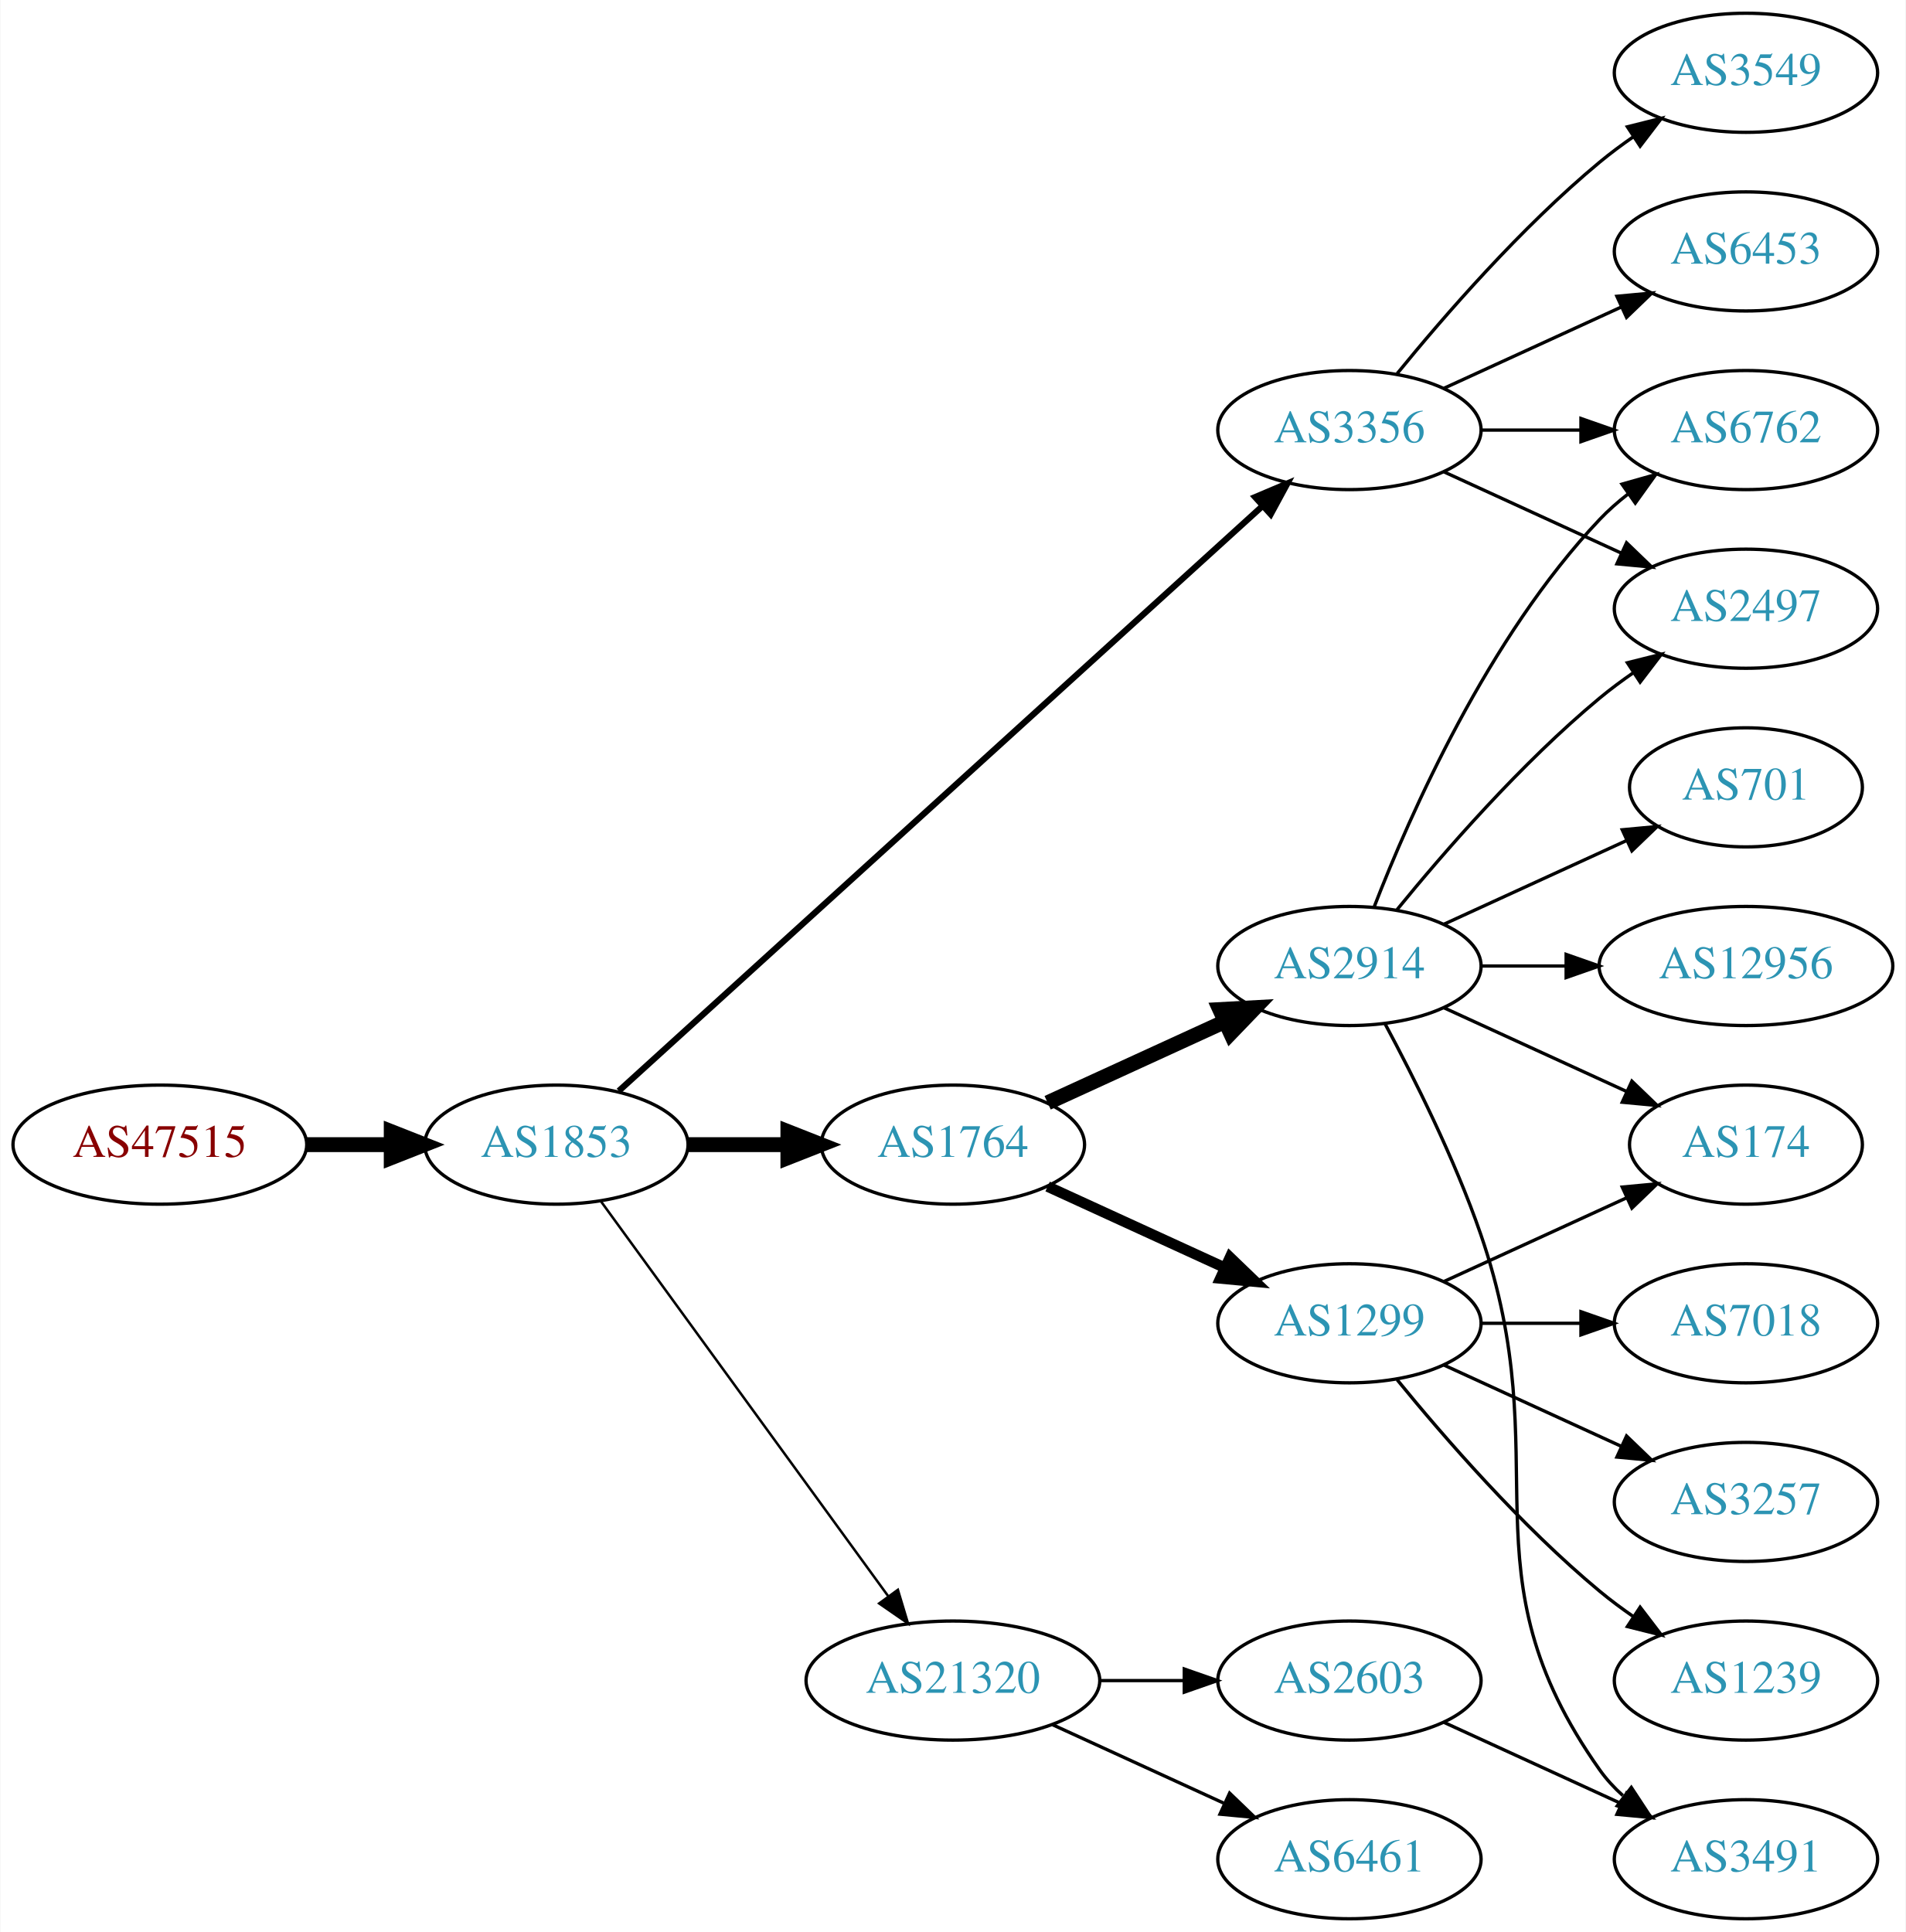
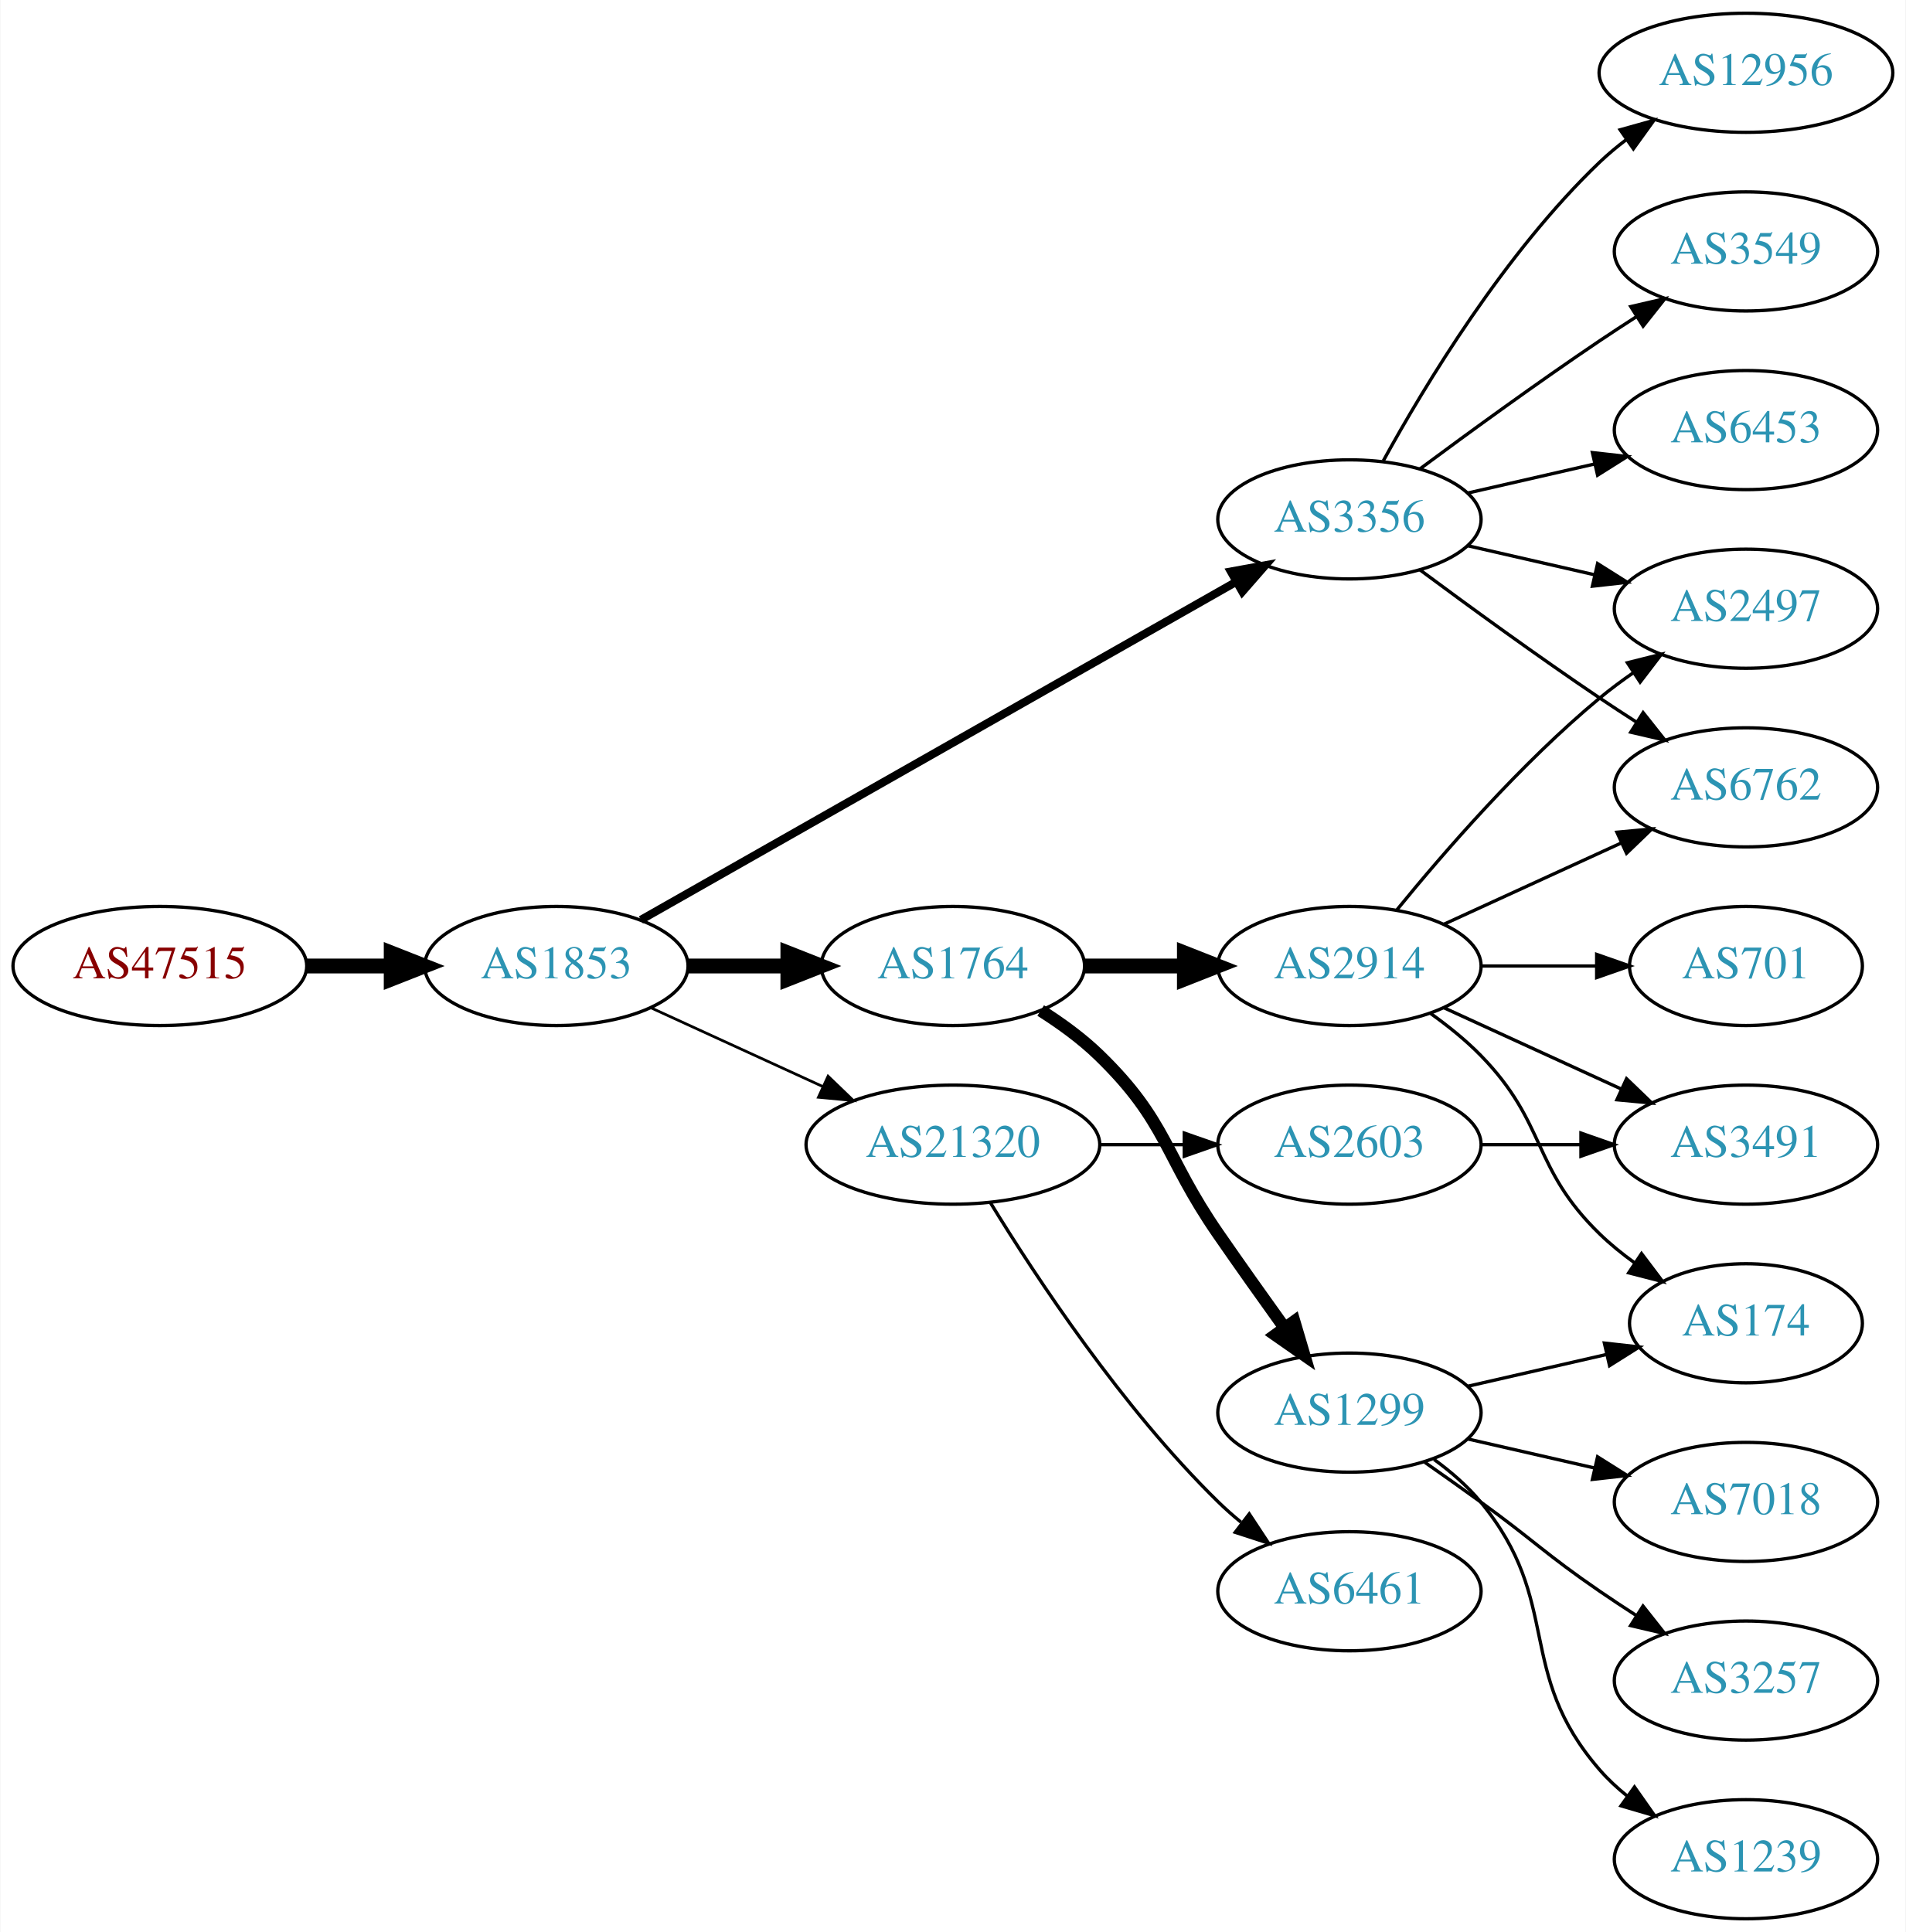
<svg xmlns="http://www.w3.org/2000/svg" xmlns:xlink="http://www.w3.org/1999/xlink" width="576pt" height="584pt" viewBox="0.00 0.00 575.76 584.00">
  <g id="graph0" class="graph" transform="scale(1 1) rotate(0) translate(4 580)">
    <polygon fill="white" stroke="none" points="-4,4 -4,-580 571.762,-580 571.762,4 -4,4" />
    <g id="node1" class="node">
      <g id="a_node1">
        <a xlink:href="/asn/47515" xlink:title="AS47515 ~ BMI-GOVIX [AT]">
-           <ellipse fill="#ffffff" stroke="black" cx="44.196" cy="-234" rx="44.393" ry="18" />
-           <text text-anchor="middle" x="44.196" y="-230.3" font-family="Times,serif" font-size="14.00" fill="#880000">AS47515</text>
+           <ellipse fill="#ffffff" stroke="black" cx="44.196" cy="-288" rx="44.393" ry="18" />
+           <text text-anchor="middle" x="44.196" y="-284.3" font-family="Times,serif" font-size="14.00" fill="#880000">AS47515</text>
        </a>
      </g>
    </g>
    <g id="node2" class="node">
      <g id="a_node2">
        <a xlink:href="/asn/1853" xlink:title="AS1853 ~ ACOnet Backbone [AT]">
-           <ellipse fill="#ffffff" stroke="black" cx="164.039" cy="-234" rx="39.794" ry="18" />
-           <text text-anchor="middle" x="164.039" y="-230.3" font-family="Times,serif" font-size="14.00" fill="#2c94b3">AS1853</text>
+           <ellipse fill="#ffffff" stroke="black" cx="164.039" cy="-288" rx="39.794" ry="18" />
+           <text text-anchor="middle" x="164.039" y="-284.3" font-family="Times,serif" font-size="14.00" fill="#2c94b3">AS1853</text>
        </a>
      </g>
    </g>
    <g id="edge1" class="edge">
-       <path fill="none" stroke="black" stroke-width="4.5" d="M88.407,-234C96.72,-234 105.482,-234 113.965,-234" />
-       <polygon fill="black" stroke="black" stroke-width="4.5" points="114.123,-237.938 124.123,-234 114.123,-230.063 114.123,-237.938" />
+       <path fill="none" stroke="black" stroke-width="4.5" d="M88.407,-288C96.72,-288 105.482,-288 113.965,-288" />
+       <polygon fill="black" stroke="black" stroke-width="4.5" points="114.123,-291.938 124.123,-288 114.123,-284.063 114.123,-291.938" />
    </g>
    <g id="node3" class="node">
      <g id="a_node3">
-         <a xlink:href="/asn/1764" xlink:title="AS1764 ~ NEXTLAYER-AS [AT]">
-           <ellipse fill="#ffffff" stroke="black" cx="283.881" cy="-234" rx="39.794" ry="18" />
-           <text text-anchor="middle" x="283.881" y="-230.3" font-family="Times,serif" font-size="14.00" fill="#2c94b3">AS1764</text>
+         <a xlink:href="/asn/3356" xlink:title="AS3356 ~ Level 3 Parent, LLC [US]">
+           <ellipse fill="#ffffff" stroke="black" cx="403.724" cy="-423" rx="39.794" ry="18" />
+           <text text-anchor="middle" x="403.724" y="-419.3" font-family="Times,serif" font-size="14.00" fill="#2c94b3">AS3356</text>
        </a>
      </g>
    </g>
    <g id="edge2" class="edge">
-       <path fill="none" stroke="black" stroke-width="4.5" d="M203.951,-234C213.505,-234 223.854,-234 233.817,-234" />
-       <polygon fill="black" stroke="black" stroke-width="4.5" points="234.009,-237.938 244.009,-234 234.009,-230.063 234.009,-237.938" />
+       <path fill="none" stroke="black" stroke-width="2.455" d="M189.58,-301.939C232.48,-326.305 321.135,-376.659 369.492,-404.125" />
+       <polygon fill="black" stroke="black" stroke-width="2.455" points="367.892,-407.241 378.316,-409.137 371.349,-401.155 367.892,-407.241" />
    </g>
    <g id="node4" class="node">
      <g id="a_node4">
-         <a xlink:href="/asn/3356" xlink:title="AS3356 ~ Level 3 Parent, LLC [US]">
-           <ellipse fill="#ffffff" stroke="black" cx="403.724" cy="-450" rx="39.794" ry="18" />
-           <text text-anchor="middle" x="403.724" y="-446.3" font-family="Times,serif" font-size="14.00" fill="#2c94b3">AS3356</text>
+         <a xlink:href="/asn/1764" xlink:title="AS1764 ~ NEXTLAYER-AS [AT]">
+           <ellipse fill="#ffffff" stroke="black" cx="283.881" cy="-288" rx="39.794" ry="18" />
+           <text text-anchor="middle" x="283.881" y="-284.3" font-family="Times,serif" font-size="14.00" fill="#2c94b3">AS1764</text>
        </a>
      </g>
    </g>
    <g id="edge3" class="edge">
-       <path fill="none" stroke="black" stroke-width="1.875" d="M182.904,-250.235C224.731,-288.247 329.126,-383.116 377.447,-427.03" />
-       <polygon fill="black" stroke="black" stroke-width="1.875" points="375.221,-429.736 384.976,-433.871 379.929,-424.555 375.221,-429.736" />
+       <path fill="none" stroke="black" stroke-width="4.5" d="M203.951,-288C213.505,-288 223.854,-288 233.817,-288" />
+       <polygon fill="black" stroke="black" stroke-width="4.5" points="234.009,-291.938 244.009,-288 234.009,-284.063 234.009,-291.938" />
    </g>
    <g id="node5" class="node">
      <g id="a_node5">
        <a xlink:href="/asn/21320" xlink:title="AS21320 ~ GEANT Vereniging [EU]">
-           <ellipse fill="#ffffff" stroke="black" cx="283.881" cy="-72" rx="44.393" ry="18" />
-           <text text-anchor="middle" x="283.881" y="-68.3" font-family="Times,serif" font-size="14.00" fill="#2c94b3">AS21320</text>
+           <ellipse fill="#ffffff" stroke="black" cx="283.881" cy="-234" rx="44.393" ry="18" />
+           <text text-anchor="middle" x="283.881" y="-230.3" font-family="Times,serif" font-size="14.00" fill="#2c94b3">AS21320</text>
        </a>
      </g>
    </g>
    <g id="edge4" class="edge">
-       <path fill="none" stroke="black" stroke-width="0.75" d="M177.427,-216.969C198.149,-188.483 239.952,-131.015 264.24,-97.626" />
-       <polygon fill="black" stroke="black" stroke-width="0.75" points="267.252,-99.436 270.304,-89.29 261.591,-95.318 267.252,-99.436" />
+       <path fill="none" stroke="black" stroke-width="0.818" d="M192.667,-275.339C208.165,-268.238 227.732,-259.272 244.678,-251.506" />
+       <polygon fill="black" stroke="black" stroke-width="0.818" points="246.148,-254.683 253.781,-247.335 243.232,-248.319 246.148,-254.683" />
    </g>
    <g id="node6" class="node">
      <g id="a_node6">
+         <a xlink:href="/asn/3549" xlink:title="AS3549 ~ Level 3 Parent, LLC [US]">
+           <ellipse fill="#ffffff" stroke="black" cx="523.566" cy="-504" rx="39.794" ry="18" />
+           <text text-anchor="middle" x="523.566" y="-500.3" font-family="Times,serif" font-size="14.00" fill="#2c94b3">AS3549</text>
+         </a>
+       </g>
+     </g>
+     <g id="edge5" class="edge">
+       <path fill="none" stroke="black" d="M425.054,-438.277C439.916,-449.304 460.661,-464.407 479.37,-477 482.919,-479.389 486.67,-481.839 490.418,-484.242" />
+       <polygon fill="black" stroke="black" points="488.744,-487.325 499.067,-489.712 492.486,-481.409 488.744,-487.325" />
+     </g>
+     <g id="node7" class="node">
+       <g id="a_node7">
+         <a xlink:href="/asn/6762" xlink:title="AS6762 ~ TELECOM ITALIA SPARKLE S.p.A. [IT]">
+           <ellipse fill="#ffffff" stroke="black" cx="523.566" cy="-342" rx="39.794" ry="18" />
+           <text text-anchor="middle" x="523.566" y="-338.3" font-family="Times,serif" font-size="14.00" fill="#2c94b3">AS6762</text>
+         </a>
+       </g>
+     </g>
+     <g id="edge6" class="edge">
+       <path fill="none" stroke="black" d="M425.054,-407.723C439.916,-396.696 460.661,-381.593 479.37,-369 482.919,-366.611 486.67,-364.161 490.418,-361.758" />
+       <polygon fill="black" stroke="black" points="492.486,-364.591 499.067,-356.288 488.744,-358.675 492.486,-364.591" />
+     </g>
+     <g id="node8" class="node">
+       <g id="a_node8">
+         <a xlink:href="/asn/6453" xlink:title="AS6453 ~ TATA COMMUNICATIONS (AMERICA) INC [US]">
+           <ellipse fill="#ffffff" stroke="black" cx="523.566" cy="-450" rx="39.794" ry="18" />
+           <text text-anchor="middle" x="523.566" y="-446.3" font-family="Times,serif" font-size="14.00" fill="#2c94b3">AS6453</text>
+         </a>
+       </g>
+     </g>
+     <g id="edge7" class="edge">
+       <path fill="none" stroke="black" d="M439.443,-430.955C451.443,-433.704 465.064,-436.825 477.756,-439.733" />
+       <polygon fill="black" stroke="black" points="477.159,-443.187 487.688,-442.009 478.722,-436.364 477.159,-443.187" />
+     </g>
+     <g id="node9" class="node">
+       <g id="a_node9">
+         <a xlink:href="/asn/12956" xlink:title="AS12956 ~ TELXIUS [ES]">
+           <ellipse fill="#ffffff" stroke="black" cx="523.566" cy="-558" rx="44.393" ry="18" />
+           <text text-anchor="middle" x="523.566" y="-554.3" font-family="Times,serif" font-size="14.00" fill="#2c94b3">AS12956</text>
+         </a>
+       </g>
+     </g>
+     <g id="edge8" class="edge">
+       <path fill="none" stroke="black" d="M413.965,-440.713C426.51,-463.561 450.687,-503.611 479.37,-531 481.877,-533.393 484.628,-535.687 487.49,-537.855" />
+       <polygon fill="black" stroke="black" points="485.537,-540.759 495.741,-543.61 489.542,-535.018 485.537,-540.759" />
+     </g>
+     <g id="node10" class="node">
+       <g id="a_node10">
+         <a xlink:href="/asn/2497" xlink:title="AS2497 ~ Internet Initiative Japan Inc. [JP]">
+           <ellipse fill="#ffffff" stroke="black" cx="523.566" cy="-396" rx="39.794" ry="18" />
+           <text text-anchor="middle" x="523.566" y="-392.3" font-family="Times,serif" font-size="14.00" fill="#2c94b3">AS2497</text>
+         </a>
+       </g>
+     </g>
+     <g id="edge9" class="edge">
+       <path fill="none" stroke="black" d="M439.443,-415.045C451.443,-412.296 465.064,-409.175 477.756,-406.267" />
+       <polygon fill="black" stroke="black" points="478.722,-409.636 487.688,-403.991 477.159,-402.813 478.722,-409.636" />
+     </g>
+     <g id="node11" class="node">
+       <g id="a_node11">
+         <a xlink:href="/asn/1299" xlink:title="AS1299 ~ Telia Carrier [EU]">
+           <ellipse fill="#ffffff" stroke="black" cx="403.724" cy="-153" rx="39.794" ry="18" />
+           <text text-anchor="middle" x="403.724" y="-149.3" font-family="Times,serif" font-size="14.00" fill="#2c94b3">AS1299</text>
+         </a>
+       </g>
+     </g>
+     <g id="edge10" class="edge">
+       <path fill="none" stroke="black" stroke-width="3.75" d="M310.41,-274.538C316.573,-270.638 322.875,-266.052 328.077,-261 348.771,-240.906 347.681,-230.731 364.077,-207 370.533,-197.656 377.743,-187.506 384.171,-178.555" />
+       <polygon fill="black" stroke="black" stroke-width="3.75" points="387.037,-180.565 390.045,-170.406 381.358,-176.472 387.037,-180.565" />
+     </g>
+     <g id="node12" class="node">
+       <g id="a_node12">
        <a xlink:href="/asn/2914" xlink:title="AS2914 ~ NTT America, Inc. [US]">
          <ellipse fill="#ffffff" stroke="black" cx="403.724" cy="-288" rx="39.794" ry="18" />
          <text text-anchor="middle" x="403.724" y="-284.3" font-family="Times,serif" font-size="14.00" fill="#2c94b3">AS2914</text>
        </a>
      </g>
    </g>
-     <g id="edge5" class="edge">
-       <path fill="none" stroke="black" stroke-width="4.5" d="M312.51,-246.661C328.467,-253.973 348.738,-263.261 366.02,-271.181" />
-       <polygon fill="black" stroke="black" stroke-width="4.5" points="364.537,-274.832 375.268,-275.419 367.817,-267.673 364.537,-274.832" />
-     </g>
-     <g id="node7" class="node">
-       <g id="a_node7">
-         <a xlink:href="/asn/1299" xlink:title="AS1299 ~ Telia Carrier [EU]">
-           <ellipse fill="#ffffff" stroke="black" cx="403.724" cy="-180" rx="39.794" ry="18" />
-           <text text-anchor="middle" x="403.724" y="-176.3" font-family="Times,serif" font-size="14.00" fill="#2c94b3">AS1299</text>
-         </a>
-       </g>
-     </g>
-     <g id="edge6" class="edge">
-       <path fill="none" stroke="black" stroke-width="3.214" d="M312.51,-221.339C328.467,-214.027 348.738,-204.739 366.02,-196.819" />
-       <polygon fill="black" stroke="black" stroke-width="3.214" points="367.635,-199.929 375.268,-192.581 364.719,-193.565 367.635,-199.929" />
-     </g>
-     <g id="node8" class="node">
-       <g id="a_node8">
-         <a xlink:href="/asn/2497" xlink:title="AS2497 ~ Internet Initiative Japan Inc. [JP]">
-           <ellipse fill="#ffffff" stroke="black" cx="523.566" cy="-396" rx="39.794" ry="18" />
-           <text text-anchor="middle" x="523.566" y="-392.3" font-family="Times,serif" font-size="14.00" fill="#2c94b3">AS2497</text>
-         </a>
-       </g>
-     </g>
-     <g id="edge19" class="edge">
-       <path fill="none" stroke="black" d="M432.353,-437.339C448.31,-430.027 468.58,-420.739 485.863,-412.819" />
-       <polygon fill="black" stroke="black" points="487.478,-415.929 495.111,-408.581 484.562,-409.565 487.478,-415.929" />
-     </g>
-     <g id="node9" class="node">
-       <g id="a_node9">
-         <a xlink:href="/asn/6762" xlink:title="AS6762 ~ TELECOM ITALIA SPARKLE S.p.A. [IT]">
-           <ellipse fill="#ffffff" stroke="black" cx="523.566" cy="-450" rx="39.794" ry="18" />
-           <text text-anchor="middle" x="523.566" y="-446.3" font-family="Times,serif" font-size="14.00" fill="#2c94b3">AS6762</text>
-         </a>
-       </g>
-     </g>
-     <g id="edge22" class="edge">
-       <path fill="none" stroke="black" d="M443.636,-450C453.19,-450 463.539,-450 473.502,-450" />
-       <polygon fill="black" stroke="black" points="473.695,-453.5 483.695,-450 473.694,-446.5 473.695,-453.5" />
+     <g id="edge11" class="edge">
+       <path fill="none" stroke="black" stroke-width="4.5" d="M323.794,-288C333.347,-288 343.697,-288 353.659,-288" />
+       <polygon fill="black" stroke="black" stroke-width="4.5" points="353.852,-291.938 363.852,-288 353.852,-284.063 353.852,-291.938" />
    </g>
    <g id="node19" class="node">
      <g id="a_node19">
-         <a xlink:href="/asn/3549" xlink:title="AS3549 ~ Level 3 Parent, LLC [US]">
-           <ellipse fill="#ffffff" stroke="black" cx="523.566" cy="-558" rx="39.794" ry="18" />
-           <text text-anchor="middle" x="523.566" y="-554.3" font-family="Times,serif" font-size="14.00" fill="#2c94b3">AS3549</text>
-         </a>
-       </g>
-     </g>
-     <g id="edge20" class="edge">
-       <path fill="none" stroke="black" d="M418.143,-467.065C432.257,-484.375 455.672,-511.345 479.37,-531 482.587,-533.668 486.087,-536.27 489.658,-538.741" />
-       <polygon fill="black" stroke="black" points="487.735,-541.666 498.014,-544.236 491.581,-535.817 487.735,-541.666" />
+         <a xlink:href="/asn/6461" xlink:title="AS6461 ~ Zayo Bandwidth [US]">
+           <ellipse fill="#ffffff" stroke="black" cx="403.724" cy="-99" rx="39.794" ry="18" />
+           <text text-anchor="middle" x="403.724" y="-95.3" font-family="Times,serif" font-size="14.00" fill="#2c94b3">AS6461</text>
+         </a>
+       </g>
+     </g>
+     <g id="edge21" class="edge">
+       <path fill="none" stroke="black" d="M295.147,-216.56C308.955,-194.009 335.144,-154.278 364.077,-126 366.217,-123.908 368.535,-121.863 370.934,-119.894" />
+       <polygon fill="black" stroke="black" points="373.445,-122.382 379.276,-113.536 369.201,-116.815 373.445,-122.382" />
    </g>
    <g id="node20" class="node">
      <g id="a_node20">
-         <a xlink:href="/asn/6453" xlink:title="AS6453 ~ TATA COMMUNICATIONS (AMERICA) INC [US]">
-           <ellipse fill="#ffffff" stroke="black" cx="523.566" cy="-504" rx="39.794" ry="18" />
-           <text text-anchor="middle" x="523.566" y="-500.3" font-family="Times,serif" font-size="14.00" fill="#2c94b3">AS6453</text>
-         </a>
-       </g>
-     </g>
-     <g id="edge21" class="edge">
-       <path fill="none" stroke="black" d="M432.353,-462.661C448.31,-469.973 468.58,-479.261 485.863,-487.181" />
-       <polygon fill="black" stroke="black" points="484.562,-490.435 495.111,-491.419 487.478,-484.071 484.562,-490.435" />
+         <a xlink:href="/asn/2603" xlink:title="AS2603 ~ NORDUnet [NO]">
+           <ellipse fill="#ffffff" stroke="black" cx="403.724" cy="-234" rx="39.794" ry="18" />
+           <text text-anchor="middle" x="403.724" y="-230.3" font-family="Times,serif" font-size="14.00" fill="#2c94b3">AS2603</text>
+         </a>
+       </g>
+     </g>
+     <g id="edge22" class="edge">
+       <path fill="none" stroke="black" d="M328.092,-234C336.405,-234 345.168,-234 353.65,-234" />
+       <polygon fill="black" stroke="black" points="353.809,-237.5 363.809,-234 353.809,-230.5 353.809,-237.5" />
+     </g>
+     <g id="node13" class="node">
+       <g id="a_node13">
+         <a xlink:href="/asn/7018" xlink:title="AS7018 ~ AT&amp;T Services, Inc. [US]">
+           <ellipse fill="#ffffff" stroke="black" cx="523.566" cy="-126" rx="39.794" ry="18" />
+           <text text-anchor="middle" x="523.566" y="-122.3" font-family="Times,serif" font-size="14.00" fill="#2c94b3">AS7018</text>
+         </a>
+       </g>
+     </g>
+     <g id="edge12" class="edge">
+       <path fill="none" stroke="black" d="M439.443,-145.045C451.443,-142.296 465.064,-139.175 477.756,-136.267" />
+       <polygon fill="black" stroke="black" points="478.722,-139.636 487.688,-133.991 477.159,-132.813 478.722,-139.636" />
    </g>
    <g id="node14" class="node">
      <g id="a_node14">
-         <a xlink:href="/asn/6461" xlink:title="AS6461 ~ Zayo Bandwidth [US]">
-           <ellipse fill="#ffffff" stroke="black" cx="403.724" cy="-18" rx="39.794" ry="18" />
-           <text text-anchor="middle" x="403.724" y="-14.3" font-family="Times,serif" font-size="14.00" fill="#2c94b3">AS6461</text>
+         <a xlink:href="/asn/174" xlink:title="AS174 ~ Cogent Communications [US]">
+           <ellipse fill="#ffffff" stroke="black" cx="523.566" cy="-180" rx="35.194" ry="18" />
+           <text text-anchor="middle" x="523.566" y="-176.3" font-family="Times,serif" font-size="14.00" fill="#2c94b3">AS174</text>
        </a>
      </g>
    </g>
    <g id="edge13" class="edge">
-       <path fill="none" stroke="black" d="M314.011,-58.652C329.622,-51.498 349.02,-42.609 365.692,-34.969" />
-       <polygon fill="black" stroke="black" points="367.511,-37.986 375.144,-30.638 364.595,-31.622 367.511,-37.986" />
+       <path fill="none" stroke="black" d="M439.443,-160.955C452.536,-163.955 467.558,-167.396 481.199,-170.522" />
+       <polygon fill="black" stroke="black" points="480.777,-174.016 491.306,-172.838 482.34,-167.193 480.777,-174.016" />
    </g>
    <g id="node15" class="node">
      <g id="a_node15">
-         <a xlink:href="/asn/2603" xlink:title="AS2603 ~ NORDUnet [NO]">
-           <ellipse fill="#ffffff" stroke="black" cx="403.724" cy="-72" rx="39.794" ry="18" />
-           <text text-anchor="middle" x="403.724" y="-68.3" font-family="Times,serif" font-size="14.00" fill="#2c94b3">AS2603</text>
+         <a xlink:href="/asn/3257" xlink:title="AS3257 ~ GTT [DE]">
+           <ellipse fill="#ffffff" stroke="black" cx="523.566" cy="-72" rx="39.794" ry="18" />
+           <text text-anchor="middle" x="523.566" y="-68.3" font-family="Times,serif" font-size="14.00" fill="#2c94b3">AS3257</text>
        </a>
      </g>
    </g>
    <g id="edge14" class="edge">
-       <path fill="none" stroke="black" d="M328.092,-72C336.405,-72 345.168,-72 353.65,-72" />
-       <polygon fill="black" stroke="black" points="353.809,-75.5 363.809,-72 353.809,-68.5 353.809,-75.5" />
-     </g>
-     <g id="edge7" class="edge">
-       <path fill="none" stroke="black" d="M418.143,-305.065C432.257,-322.375 455.672,-349.345 479.37,-369 482.587,-371.668 486.087,-374.27 489.658,-376.741" />
-       <polygon fill="black" stroke="black" points="487.735,-379.666 498.014,-382.236 491.581,-373.817 487.735,-379.666" />
-     </g>
-     <g id="edge8" class="edge">
-       <path fill="none" stroke="black" d="M411.247,-305.994C421.997,-333.728 445.655,-387.429 479.37,-423 481.956,-425.728 484.874,-428.294 487.942,-430.677" />
-       <polygon fill="black" stroke="black" points="486.096,-433.658 496.29,-436.543 490.12,-427.93 486.096,-433.658" />
-     </g>
-     <g id="node10" class="node">
-       <g id="a_node10">
-         <a xlink:href="/asn/701" xlink:title="AS701 ~ UUNET [US]">
-           <ellipse fill="#ffffff" stroke="black" cx="523.566" cy="-342" rx="35.194" ry="18" />
-           <text text-anchor="middle" x="523.566" y="-338.3" font-family="Times,serif" font-size="14.00" fill="#2c94b3">AS701</text>
-         </a>
-       </g>
-     </g>
-     <g id="edge9" class="edge">
-       <path fill="none" stroke="black" d="M432.353,-300.661C448.769,-308.183 469.75,-317.798 487.347,-325.861" />
-       <polygon fill="black" stroke="black" points="486.176,-329.174 496.725,-330.158 489.092,-322.811 486.176,-329.174" />
-     </g>
-     <g id="node11" class="node">
-       <g id="a_node11">
-         <a xlink:href="/asn/174" xlink:title="AS174 ~ Cogent Communications [US]">
-           <ellipse fill="#ffffff" stroke="black" cx="523.566" cy="-234" rx="35.194" ry="18" />
-           <text text-anchor="middle" x="523.566" y="-230.3" font-family="Times,serif" font-size="14.00" fill="#2c94b3">AS174</text>
-         </a>
-       </g>
-     </g>
-     <g id="edge10" class="edge">
-       <path fill="none" stroke="black" d="M432.353,-275.339C448.769,-267.817 469.75,-258.202 487.347,-250.139" />
-       <polygon fill="black" stroke="black" points="489.092,-253.189 496.725,-245.842 486.176,-246.826 489.092,-253.189" />
-     </g>
-     <g id="node12" class="node">
-       <g id="a_node12">
-         <a xlink:href="/asn/3491" xlink:title="AS3491 ~ PCCW Global, Inc. [US]">
-           <ellipse fill="#ffffff" stroke="black" cx="523.566" cy="-18" rx="39.794" ry="18" />
-           <text text-anchor="middle" x="523.566" y="-14.3" font-family="Times,serif" font-size="14.00" fill="#2c94b3">AS3491</text>
-         </a>
-       </g>
-     </g>
-     <g id="edge11" class="edge">
-       <path fill="none" stroke="black" d="M414.517,-270.474C423.154,-254.389 435.551,-229.685 443.37,-207 467.405,-137.269 436.791,-105.225 479.37,-45 481.361,-42.184 483.748,-39.599 486.364,-37.24" />
-       <polygon fill="black" stroke="black" points="488.917,-39.694 494.733,-30.838 484.664,-34.135 488.917,-39.694" />
-     </g>
-     <g id="node13" class="node">
-       <g id="a_node13">
-         <a xlink:href="/asn/12956" xlink:title="AS12956 ~ TELXIUS [ES]">
-           <ellipse fill="#ffffff" stroke="black" cx="523.566" cy="-288" rx="44.393" ry="18" />
-           <text text-anchor="middle" x="523.566" y="-284.3" font-family="Times,serif" font-size="14.00" fill="#2c94b3">AS12956</text>
-         </a>
-       </g>
-     </g>
-     <g id="edge12" class="edge">
-       <path fill="none" stroke="black" d="M443.636,-288C451.739,-288 460.414,-288 468.941,-288" />
-       <polygon fill="black" stroke="black" points="469.218,-291.5 479.218,-288 469.218,-284.5 469.218,-291.5" />
-     </g>
-     <g id="edge18" class="edge">
-       <path fill="none" stroke="black" d="M432.353,-192.661C448.769,-200.183 469.75,-209.798 487.347,-217.861" />
-       <polygon fill="black" stroke="black" points="486.176,-221.174 496.725,-222.158 489.092,-214.811 486.176,-221.174" />
+       <path fill="none" stroke="black" d="M426.481,-137.991C432.015,-134.121 437.934,-129.936 443.37,-126 459.57,-114.271 462.876,-110.311 479.37,-99 482.899,-96.581 486.636,-94.111 490.377,-91.698" />
+       <polygon fill="black" stroke="black" points="492.449,-94.528 499.018,-86.216 488.699,-88.618 492.449,-94.528" />
    </g>
    <g id="node16" class="node">
      <g id="a_node16">
        <a xlink:href="/asn/1239" xlink:title="AS1239 ~ Sprint [US]">
-           <ellipse fill="#ffffff" stroke="black" cx="523.566" cy="-72" rx="39.794" ry="18" />
-           <text text-anchor="middle" x="523.566" y="-68.3" font-family="Times,serif" font-size="14.00" fill="#2c94b3">AS1239</text>
+           <ellipse fill="#ffffff" stroke="black" cx="523.566" cy="-18" rx="39.794" ry="18" />
+           <text text-anchor="middle" x="523.566" y="-14.3" font-family="Times,serif" font-size="14.00" fill="#2c94b3">AS1239</text>
        </a>
      </g>
    </g>
    <g id="edge15" class="edge">
-       <path fill="none" stroke="black" d="M418.143,-162.935C432.257,-145.625 455.672,-118.655 479.37,-99 482.587,-96.332 486.087,-93.73 489.658,-91.259" />
-       <polygon fill="black" stroke="black" points="491.581,-94.183 498.014,-85.764 487.735,-88.334 491.581,-94.183" />
+       <path fill="none" stroke="black" d="M429.305,-138.844C434.399,-135.128 439.413,-130.799 443.37,-126 468.435,-95.606 453.536,-74.742 479.37,-45 481.835,-42.162 484.672,-39.523 487.689,-37.094" />
+       <polygon fill="black" stroke="black" points="489.876,-39.833 495.968,-31.164 485.8,-34.142 489.876,-39.833" />
+     </g>
+     <g id="edge19" class="edge">
+       <path fill="none" stroke="black" d="M432.353,-300.661C448.31,-307.973 468.58,-317.261 485.863,-325.181" />
+       <polygon fill="black" stroke="black" points="484.562,-328.435 495.111,-329.419 487.478,-322.071 484.562,-328.435" />
+     </g>
+     <g id="edge16" class="edge">
+       <path fill="none" stroke="black" d="M418.143,-305.065C432.257,-322.375 455.672,-349.345 479.37,-369 482.587,-371.668 486.087,-374.27 489.658,-376.741" />
+       <polygon fill="black" stroke="black" points="487.735,-379.666 498.014,-382.236 491.581,-373.817 487.735,-379.666" />
+     </g>
+     <g id="edge17" class="edge">
+       <path fill="none" stroke="black" d="M428.318,-273.611C433.574,-269.852 438.906,-265.563 443.37,-261 463.543,-240.383 458.677,-227.094 479.37,-207 482.598,-203.866 486.249,-200.911 490.027,-198.188" />
+       <polygon fill="black" stroke="black" points="492.006,-201.075 498.387,-192.617 488.125,-195.25 492.006,-201.075" />
    </g>
    <g id="node17" class="node">
      <g id="a_node17">
-         <a xlink:href="/asn/7018" xlink:title="AS7018 ~ AT&amp;T Services, Inc. [US]">
-           <ellipse fill="#ffffff" stroke="black" cx="523.566" cy="-180" rx="39.794" ry="18" />
-           <text text-anchor="middle" x="523.566" y="-176.3" font-family="Times,serif" font-size="14.00" fill="#2c94b3">AS7018</text>
-         </a>
-       </g>
-     </g>
-     <g id="edge16" class="edge">
-       <path fill="none" stroke="black" d="M443.636,-180C453.19,-180 463.539,-180 473.502,-180" />
-       <polygon fill="black" stroke="black" points="473.695,-183.5 483.695,-180 473.694,-176.5 473.695,-183.5" />
+         <a xlink:href="/asn/3491" xlink:title="AS3491 ~ PCCW Global, Inc. [US]">
+           <ellipse fill="#ffffff" stroke="black" cx="523.566" cy="-234" rx="39.794" ry="18" />
+           <text text-anchor="middle" x="523.566" y="-230.3" font-family="Times,serif" font-size="14.00" fill="#2c94b3">AS3491</text>
+         </a>
+       </g>
+     </g>
+     <g id="edge18" class="edge">
+       <path fill="none" stroke="black" d="M432.353,-275.339C448.31,-268.027 468.58,-258.739 485.863,-250.819" />
+       <polygon fill="black" stroke="black" points="487.478,-253.929 495.111,-246.581 484.562,-247.565 487.478,-253.929" />
    </g>
    <g id="node18" class="node">
      <g id="a_node18">
-         <a xlink:href="/asn/3257" xlink:title="AS3257 ~ GTT [DE]">
-           <ellipse fill="#ffffff" stroke="black" cx="523.566" cy="-126" rx="39.794" ry="18" />
-           <text text-anchor="middle" x="523.566" y="-122.3" font-family="Times,serif" font-size="14.00" fill="#2c94b3">AS3257</text>
-         </a>
-       </g>
-     </g>
-     <g id="edge17" class="edge">
-       <path fill="none" stroke="black" d="M432.353,-167.339C448.31,-160.027 468.58,-150.739 485.863,-142.819" />
-       <polygon fill="black" stroke="black" points="487.478,-145.929 495.111,-138.581 484.562,-139.565 487.478,-145.929" />
+         <a xlink:href="/asn/701" xlink:title="AS701 ~ UUNET [US]">
+           <ellipse fill="#ffffff" stroke="black" cx="523.566" cy="-288" rx="35.194" ry="18" />
+           <text text-anchor="middle" x="523.566" y="-284.3" font-family="Times,serif" font-size="14.00" fill="#2c94b3">AS701</text>
+         </a>
+       </g>
+     </g>
+     <g id="edge20" class="edge">
+       <path fill="none" stroke="black" d="M443.636,-288C454.723,-288 466.883,-288 478.265,-288" />
+       <polygon fill="black" stroke="black" points="478.447,-291.5 488.447,-288 478.447,-284.5 478.447,-291.5" />
    </g>
    <g id="edge23" class="edge">
-       <path fill="none" stroke="black" d="M432.353,-59.339C448.31,-52.027 468.58,-42.739 485.863,-34.819" />
-       <polygon fill="black" stroke="black" points="487.478,-37.929 495.111,-30.581 484.562,-31.565 487.478,-37.929" />
+       <path fill="none" stroke="black" d="M443.636,-234C453.19,-234 463.539,-234 473.502,-234" />
+       <polygon fill="black" stroke="black" points="473.695,-237.5 483.695,-234 473.694,-230.5 473.695,-237.5" />
    </g>
  </g>
</svg>
